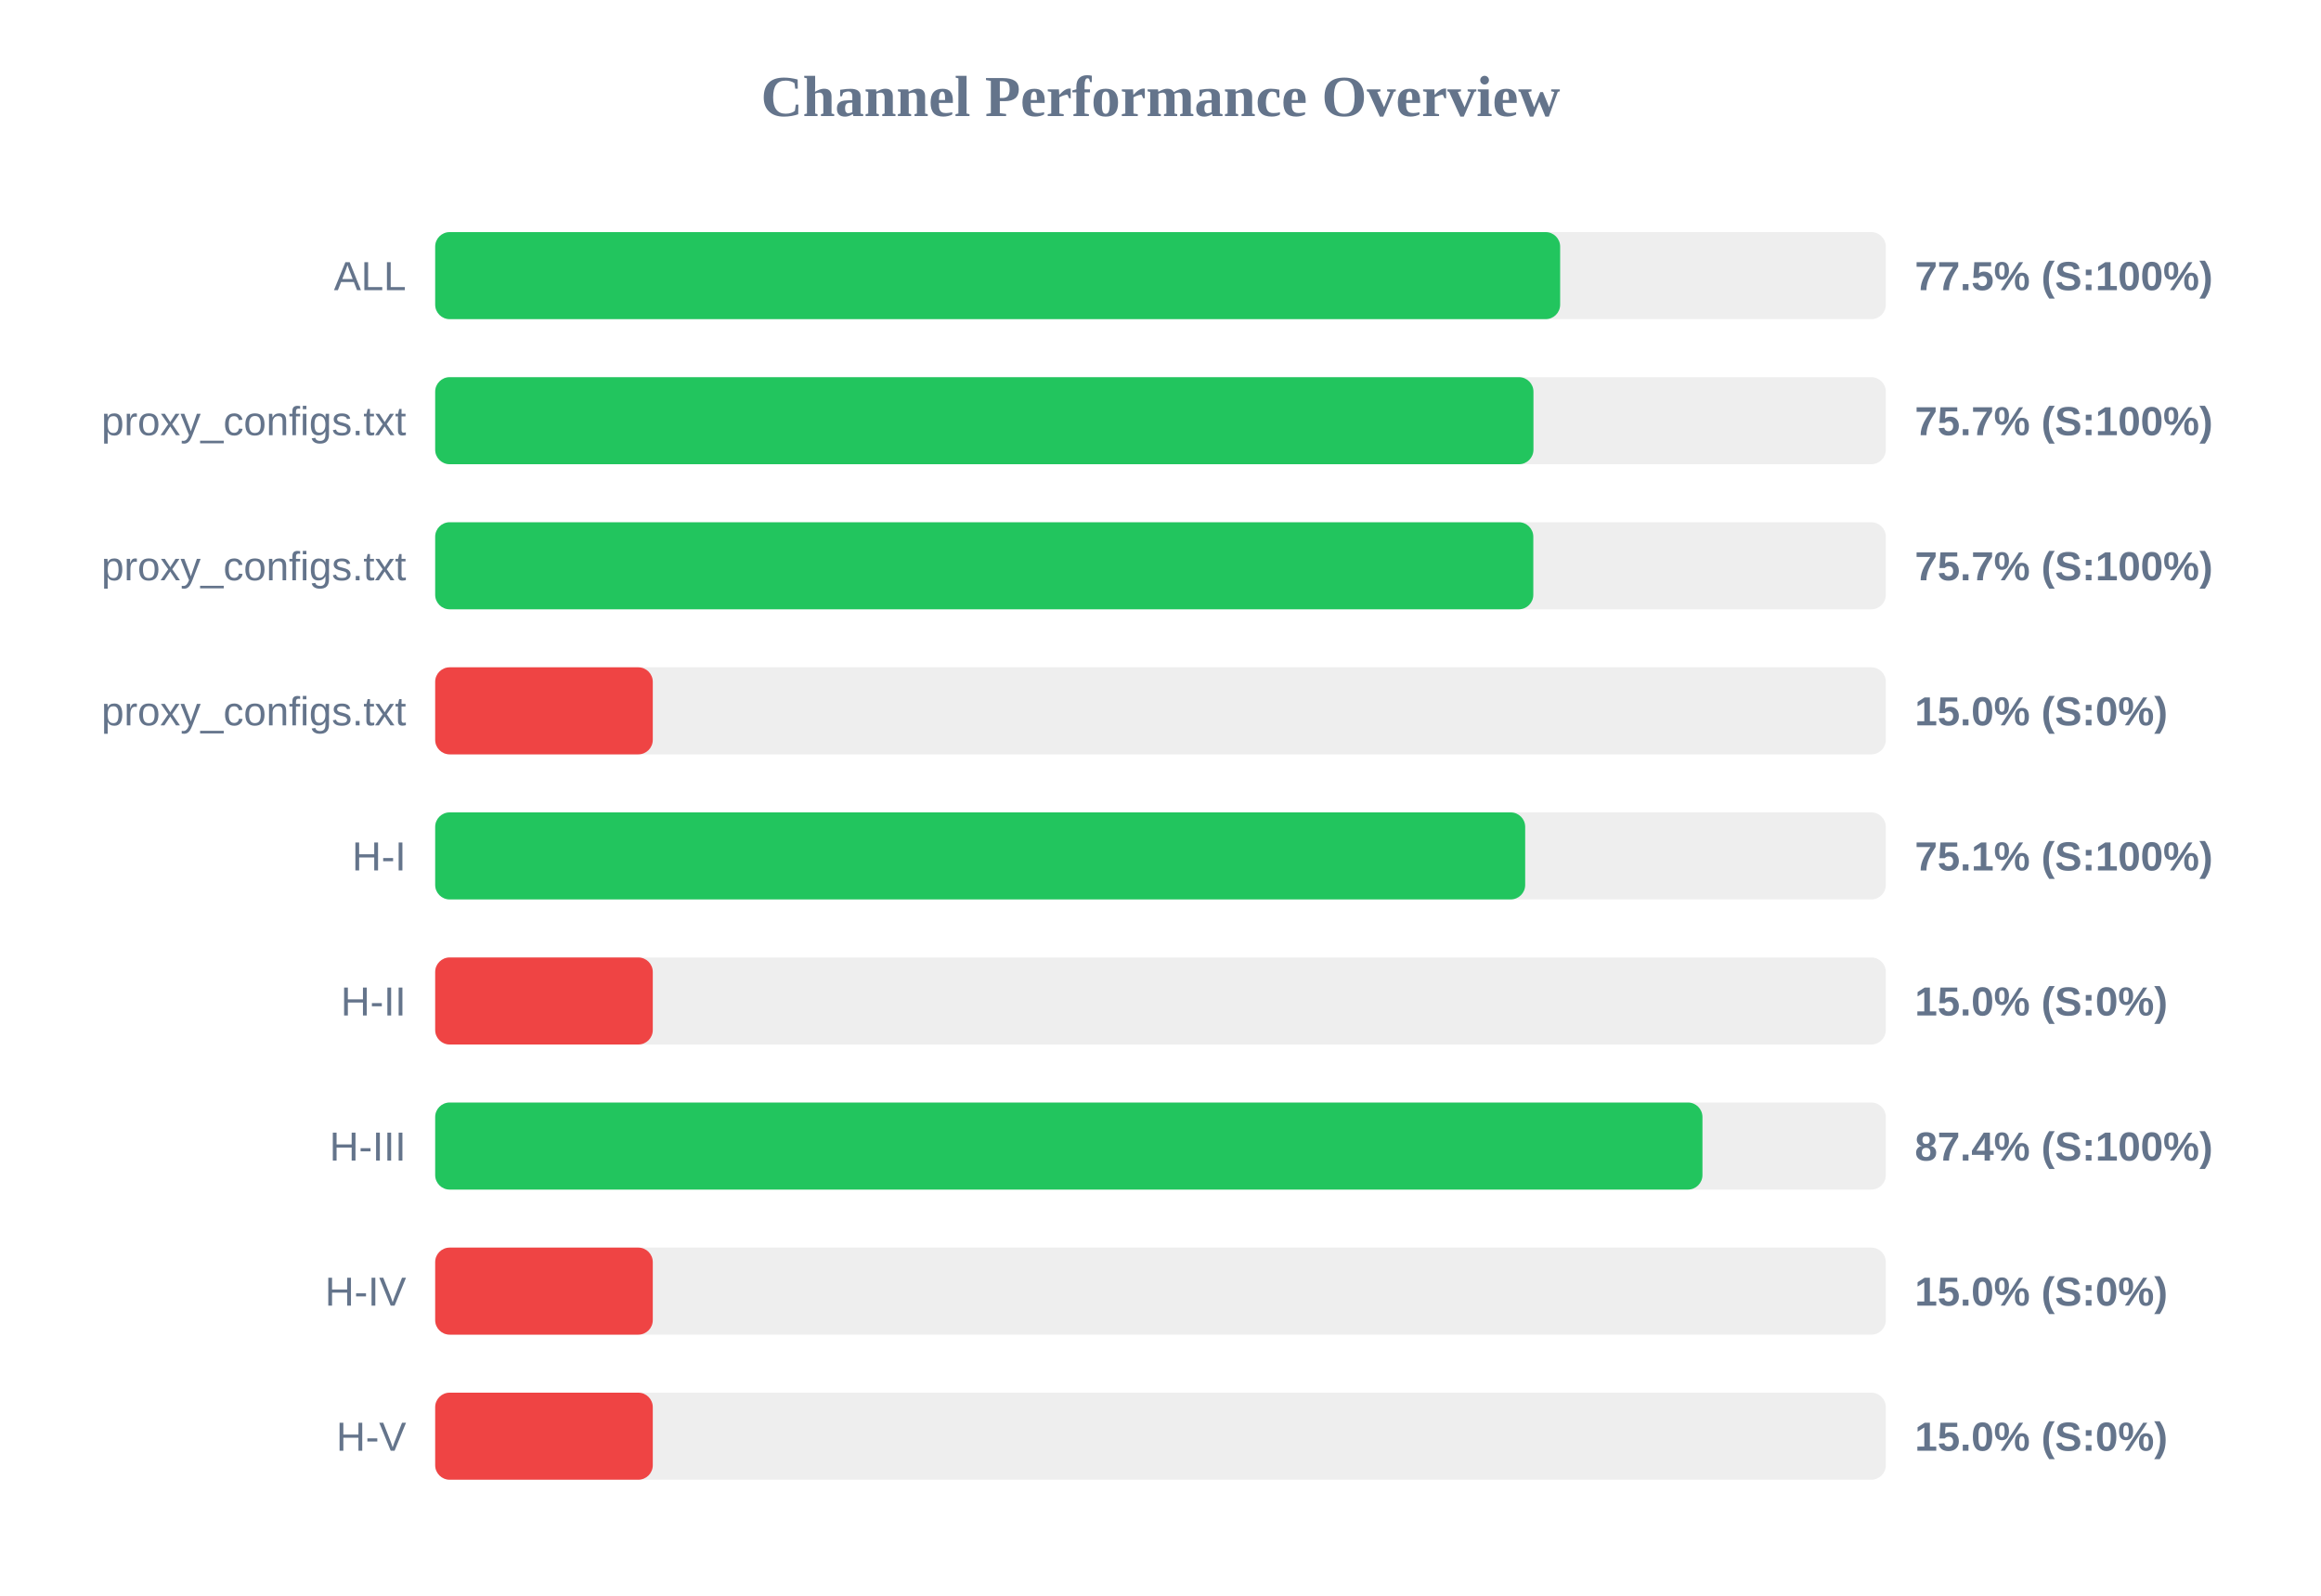
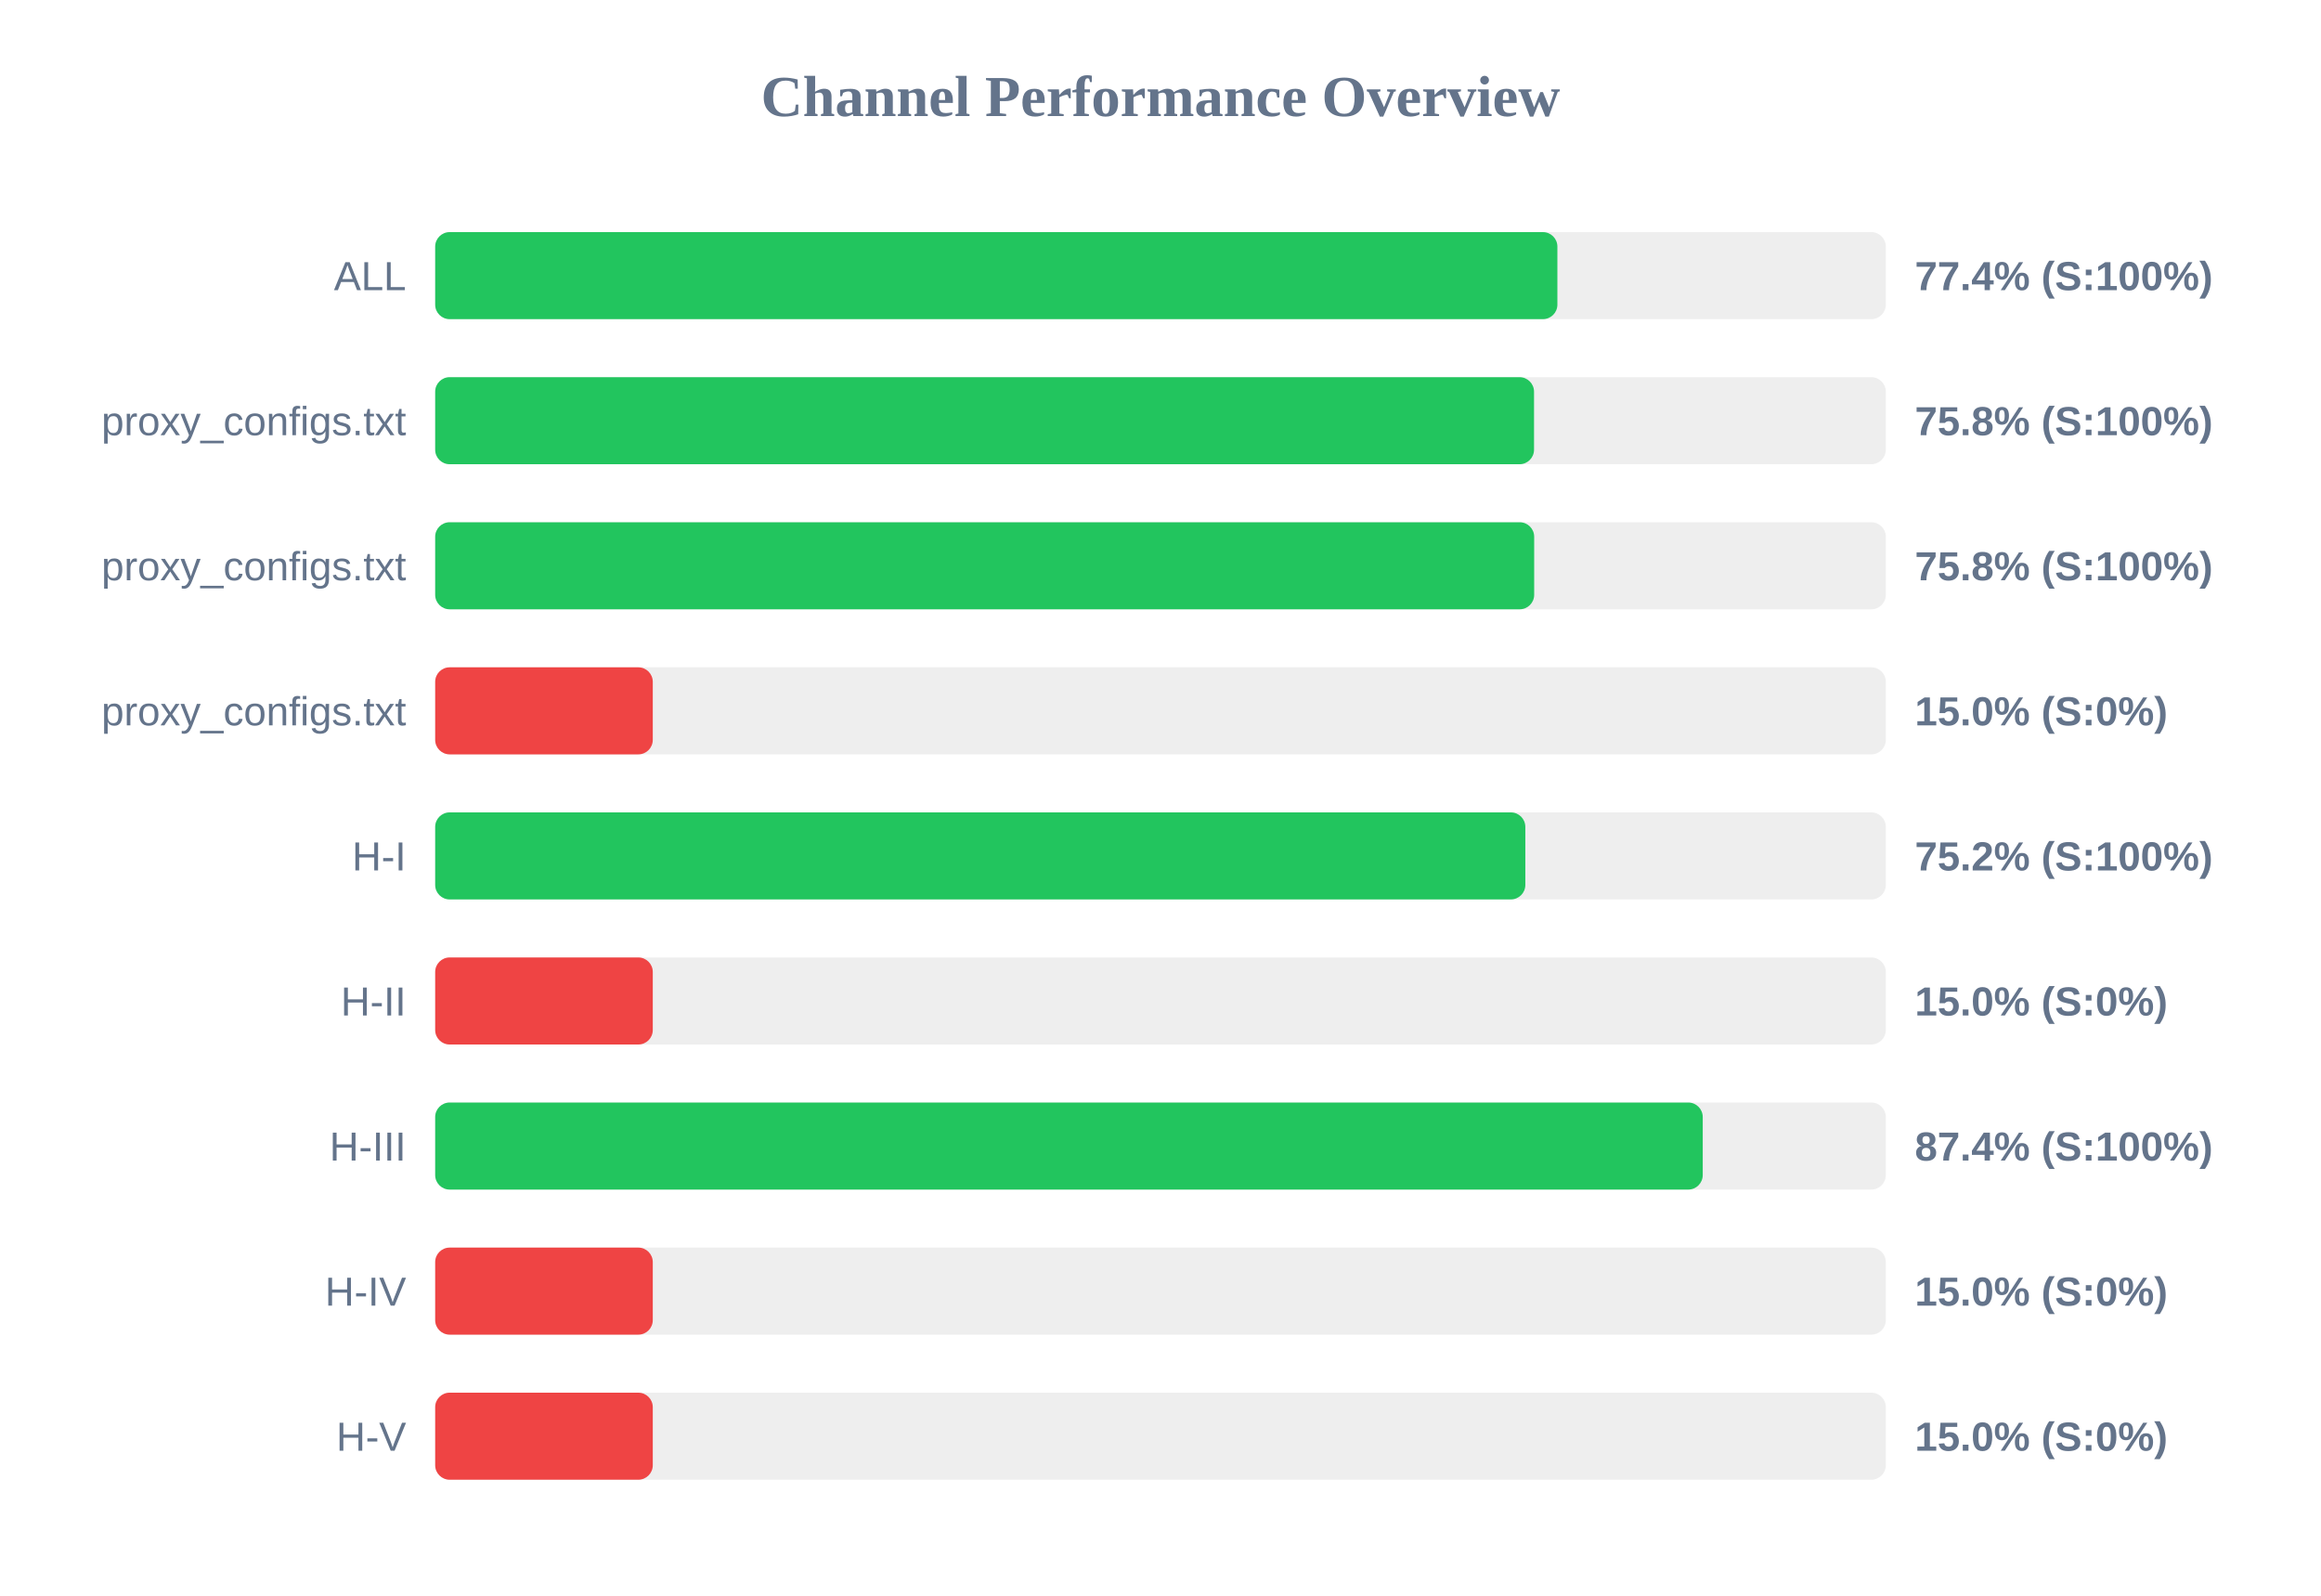
<svg xmlns="http://www.w3.org/2000/svg" width="800" height="550" version="1.1">
  <style>
        .row { font: 14px Arial; fill: #64748b; }
        .score { font: bold 14px Arial; fill: #64748b; }
    </style>
  <text x="400" y="40" text-anchor="middle" font-size="20px" font-weight="bold" fill="#64748b">Channel Performance Overview</text>
  <rect x="150" y="80" width="500" height="30" fill="#eee" rx="5" />
-   <rect x="150" y="80" width="387.75" height="30" fill="#22c55e" rx="5" />
+   <rect x="150" y="80" width="386.8" height="30" fill="#22c55e" rx="5" />
  <text x="140" y="100" text-anchor="end" class="row">ALL</text>
-   <text x="660" y="100" text-anchor="start" class="score">77.5% (S:100%)</text>
+   <text x="660" y="100" text-anchor="start" class="score">77.4% (S:100%)</text>
  <rect x="150" y="130" width="500" height="30" fill="#eee" rx="5" />
-   <rect x="150" y="130" width="378.55" height="30" fill="#22c55e" rx="5" />
+   <rect x="150" y="130" width="378.75" height="30" fill="#22c55e" rx="5" />
  <text x="140" y="150" text-anchor="end" class="row">proxy_configs.txt</text>
-   <text x="660" y="150" text-anchor="start" class="score">75.7% (S:100%)</text>
+   <text x="660" y="150" text-anchor="start" class="score">75.8% (S:100%)</text>
  <rect x="150" y="180" width="500" height="30" fill="#eee" rx="5" />
-   <rect x="150" y="180" width="378.5" height="30" fill="#22c55e" rx="5" />
+   <rect x="150" y="180" width="378.8" height="30" fill="#22c55e" rx="5" />
  <text x="140" y="200" text-anchor="end" class="row">proxy_configs.txt</text>
-   <text x="660" y="200" text-anchor="start" class="score">75.7% (S:100%)</text>
+   <text x="660" y="200" text-anchor="start" class="score">75.8% (S:100%)</text>
  <rect x="150" y="230" width="500" height="30" fill="#eee" rx="5" />
  <rect x="150" y="230" width="75.0" height="30" fill="#ef4444" rx="5" />
  <text x="140" y="250" text-anchor="end" class="row">proxy_configs.txt</text>
  <text x="660" y="250" text-anchor="start" class="score">15.0% (S:0%)</text>
  <rect x="150" y="280" width="500" height="30" fill="#eee" rx="5" />
-   <rect x="150" y="280" width="375.7" height="30" fill="#22c55e" rx="5" />
+   <rect x="150" y="280" width="375.75" height="30" fill="#22c55e" rx="5" />
  <text x="140" y="300" text-anchor="end" class="row">H-I</text>
-   <text x="660" y="300" text-anchor="start" class="score">75.1% (S:100%)</text>
+   <text x="660" y="300" text-anchor="start" class="score">75.2% (S:100%)</text>
  <rect x="150" y="330" width="500" height="30" fill="#eee" rx="5" />
  <rect x="150" y="330" width="75.0" height="30" fill="#ef4444" rx="5" />
  <text x="140" y="350" text-anchor="end" class="row">H-II</text>
  <text x="660" y="350" text-anchor="start" class="score">15.0% (S:0%)</text>
  <rect x="150" y="380" width="500" height="30" fill="#eee" rx="5" />
-   <rect x="150" y="380" width="436.8" height="30" fill="#22c55e" rx="5" />
+   <rect x="150" y="380" width="436.9" height="30" fill="#22c55e" rx="5" />
  <text x="140" y="400" text-anchor="end" class="row">H-III</text>
  <text x="660" y="400" text-anchor="start" class="score">87.4% (S:100%)</text>
  <rect x="150" y="430" width="500" height="30" fill="#eee" rx="5" />
  <rect x="150" y="430" width="75.0" height="30" fill="#ef4444" rx="5" />
  <text x="140" y="450" text-anchor="end" class="row">H-IV</text>
  <text x="660" y="450" text-anchor="start" class="score">15.0% (S:0%)</text>
  <rect x="150" y="480" width="500" height="30" fill="#eee" rx="5" />
  <rect x="150" y="480" width="75.0" height="30" fill="#ef4444" rx="5" />
  <text x="140" y="500" text-anchor="end" class="row">H-V</text>
  <text x="660" y="500" text-anchor="start" class="score">15.0% (S:0%)</text>
</svg>
